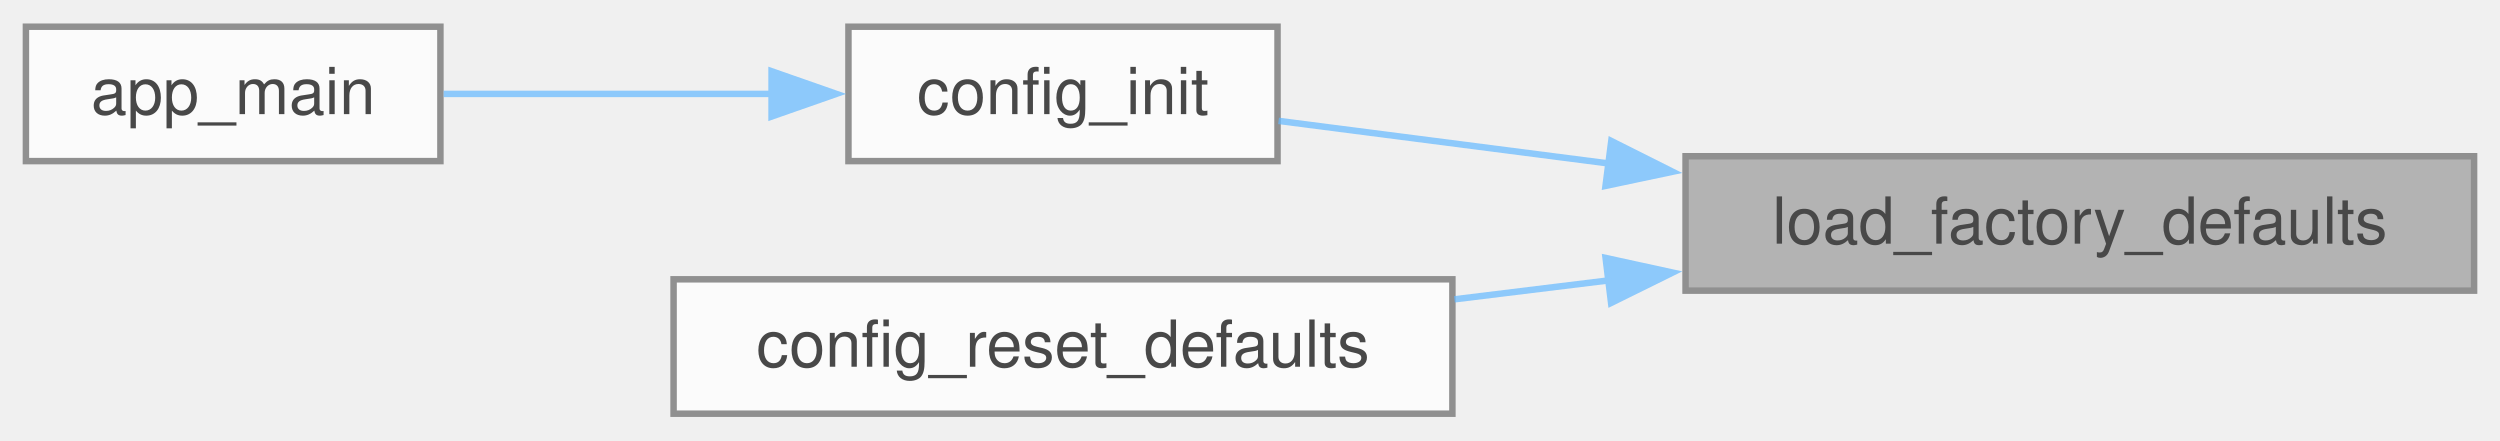
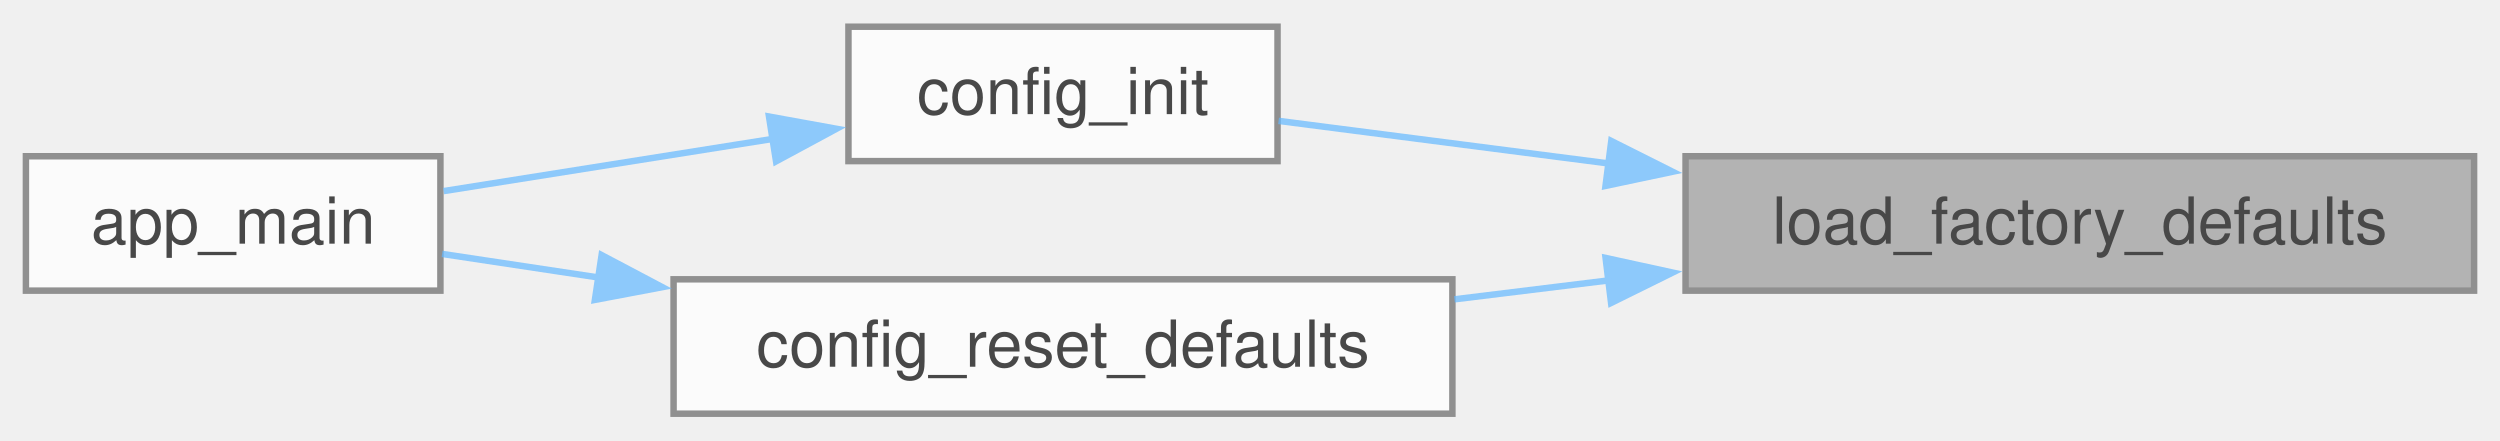
<svg xmlns="http://www.w3.org/2000/svg" xmlns:xlink="http://www.w3.org/1999/xlink" width="386pt" height="68pt" viewBox="0.00 0.00 386.00 67.75">
  <svg id="main" version="1.1" xml:space="preserve">
    <style type="text/css">
.node, .edge {opacity: 0.7;}
.node.selected, .edge.selected {opacity: 1;}
.edge:hover path { stroke: red; }
.edge:hover polygon { stroke: red; fill: red; }
</style>
    <svg id="graph" class="graph">
      <g id="graph0" class="graph" transform="scale(1 1) rotate(0) translate(4 63.75)">
        <g id="Node000001" class="node">
          <g id="a_Node000001">
            <a xlink:title="Restores all configuration fields to their factory-defined values in RAM.">
              <polygon fill="#999999" stroke="#666666" points="378,-39.75 256.25,-39.75 256.25,-19 378,-19 378,-39.75" />
              <text text-anchor="middle" x="317.12" y="-26.25" font-family="Helvetica,sans-Serif" font-size="10.00">load_factory_defaults</text>
            </a>
          </g>
        </g>
        <g id="Node000002" class="node">
          <g id="a_Node000002">
            <a xlink:href="config_8c.html#ace6647db1f20678900580f60562dea57" target="_top" xlink:title="Initializes the configuration component.">
              <polygon fill="white" stroke="#666666" points="193.25,-59.75 127,-59.75 127,-39 193.25,-39 193.25,-59.75" />
              <text text-anchor="middle" x="160.12" y="-46.25" font-family="Helvetica,sans-Serif" font-size="10.00">config_init</text>
            </a>
          </g>
        </g>
        <g id="edge1_Node000001_Node000002" class="edge">
          <g id="a_edge1_Node000001_Node000002">
            <a xlink:title=" ">
              <path fill="none" stroke="#63b8ff" d="M244.42,-38.63C226.55,-40.93 208.27,-43.29 193.41,-45.21" />
              <polygon fill="#63b8ff" stroke="#63b8ff" points="244.78,-42.11 254.25,-37.36 243.89,-35.17 244.78,-42.11" />
            </a>
          </g>
        </g>
        <g id="Node000004" class="node">
          <g id="a_Node000004">
            <a xlink:href="config_8c.html#a19524afa3401ea2d7c375af232cf8f39" target="_top" xlink:title="Resets all configuration settings back to factory defaults.">
              <polygon fill="white" stroke="#666666" points="220.25,-20.75 100,-20.75 100,0 220.25,0 220.25,-20.75" />
              <text text-anchor="middle" x="160.12" y="-7.25" font-family="Helvetica,sans-Serif" font-size="10.00">config_reset_defaults</text>
            </a>
          </g>
        </g>
        <g id="edge3_Node000001_Node000004" class="edge">
          <g id="a_edge3_Node000001_Node000004">
            <a xlink:title=" ">
              <path fill="none" stroke="#63b8ff" d="M244.52,-20.6C236.5,-19.61 228.4,-18.62 220.57,-17.66" />
              <polygon fill="#63b8ff" stroke="#63b8ff" points="243.9,-24.05 254.25,-21.79 244.75,-17.1 243.9,-24.05" />
            </a>
          </g>
        </g>
        <g id="Node000003" class="node">
          <g id="a_Node000003">
            <a xlink:href="dmx-interface_8c.html#a630544a7f0a2cc40d8a7fefab7e2fe70" target="_top" xlink:title="Main entry point for the DMX Interface application.">
-               <polygon fill="white" stroke="#666666" points="64,-59.75 0,-59.75 0,-39 64,-39 64,-59.75" />
-               <text text-anchor="middle" x="32" y="-46.25" font-family="Helvetica,sans-Serif" font-size="10.00">app_main</text>
+               <polygon fill="white" stroke="#666666" points="64,-39.75 0,-39.75 0,-19 64,-19 64,-39.75" />
+               <text text-anchor="middle" x="32" y="-26.25" font-family="Helvetica,sans-Serif" font-size="10.00">app_main</text>
            </a>
          </g>
        </g>
        <g id="edge2_Node000002_Node000003" class="edge">
          <g id="a_edge2_Node000002_Node000003">
            <a xlink:title=" ">
-               <path fill="none" stroke="#63b8ff" d="M115.43,-49.38C98.67,-49.38 79.9,-49.38 64.5,-49.38" />
-               <polygon fill="#63b8ff" stroke="#63b8ff" points="115.13,-52.88 125.13,-49.38 115.13,-45.88 115.13,-52.88" />
+               <path fill="none" stroke="#63b8ff" d="M115.43,-42.45C98.67,-39.79 79.9,-36.81 64.5,-34.37" />
+               <polygon fill="#63b8ff" stroke="#63b8ff" points="114.73,-45.88 125.15,-43.99 115.82,-38.96 114.73,-45.88" />
+             </a>
+           </g>
+         </g>
+         <g id="edge4_Node000004_Node000003" class="edge">
+           <g id="a_edge4_Node000004_Node000003">
+             <a xlink:title=" ">
+               <path fill="none" stroke="#63b8ff" d="M88.54,-21.01C80.05,-22.29 71.75,-23.54 64.26,-24.67" />
+               <polygon fill="#63b8ff" stroke="#63b8ff" points="88.89,-24.49 98.26,-19.54 87.85,-17.57 88.89,-24.49" />
            </a>
          </g>
        </g>
      </g>
    </svg>
  </svg>
  <style type="text/css">

[data-mouse-over-selected='false'] { opacity: 0.7; }
[data-mouse-over-selected='true']  { opacity: 1.0; }

</style>
</svg>
